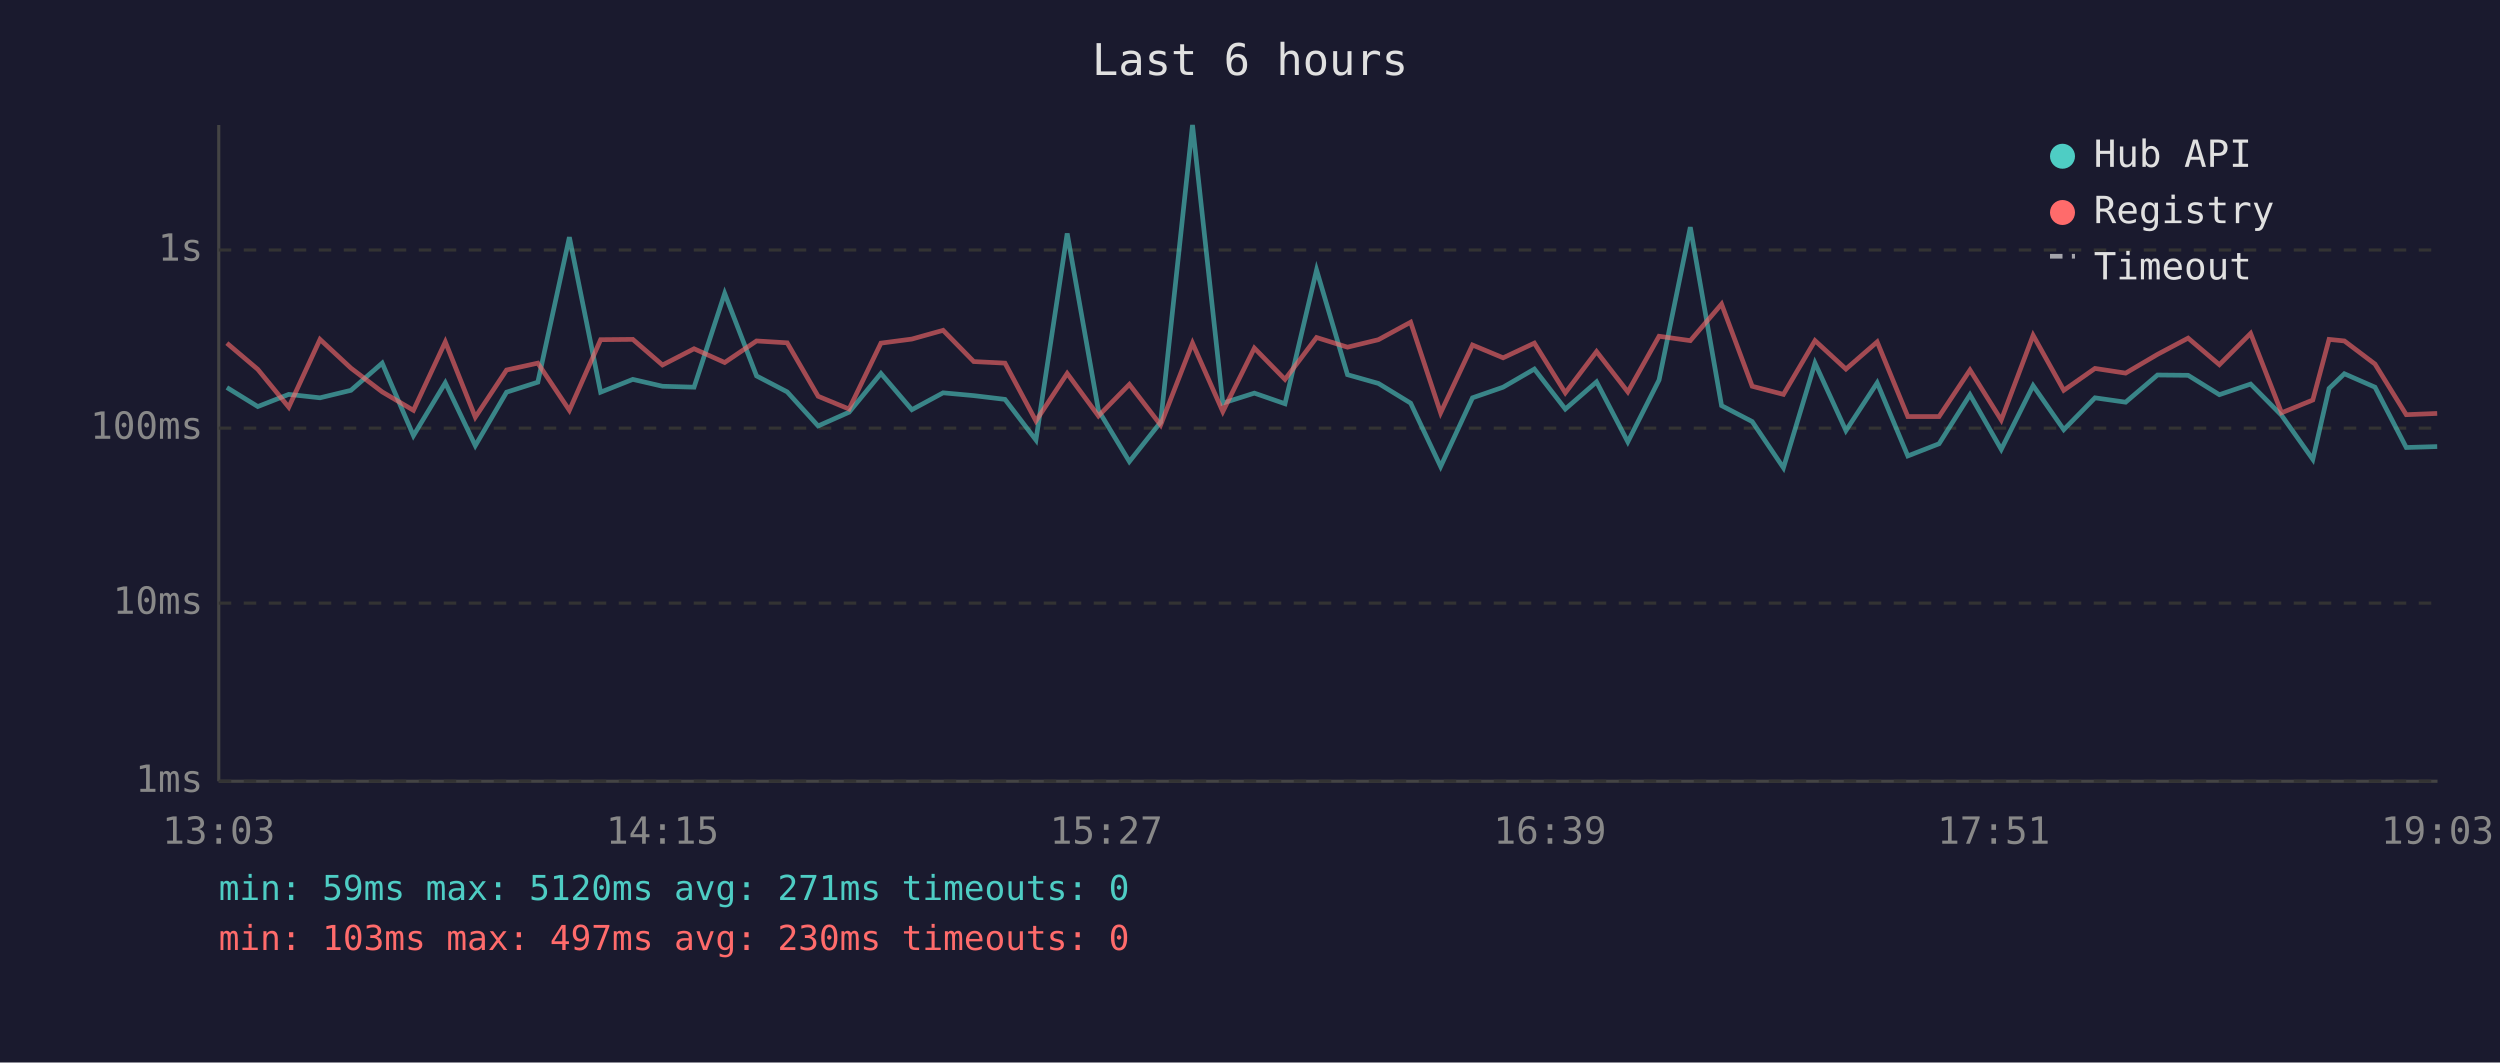
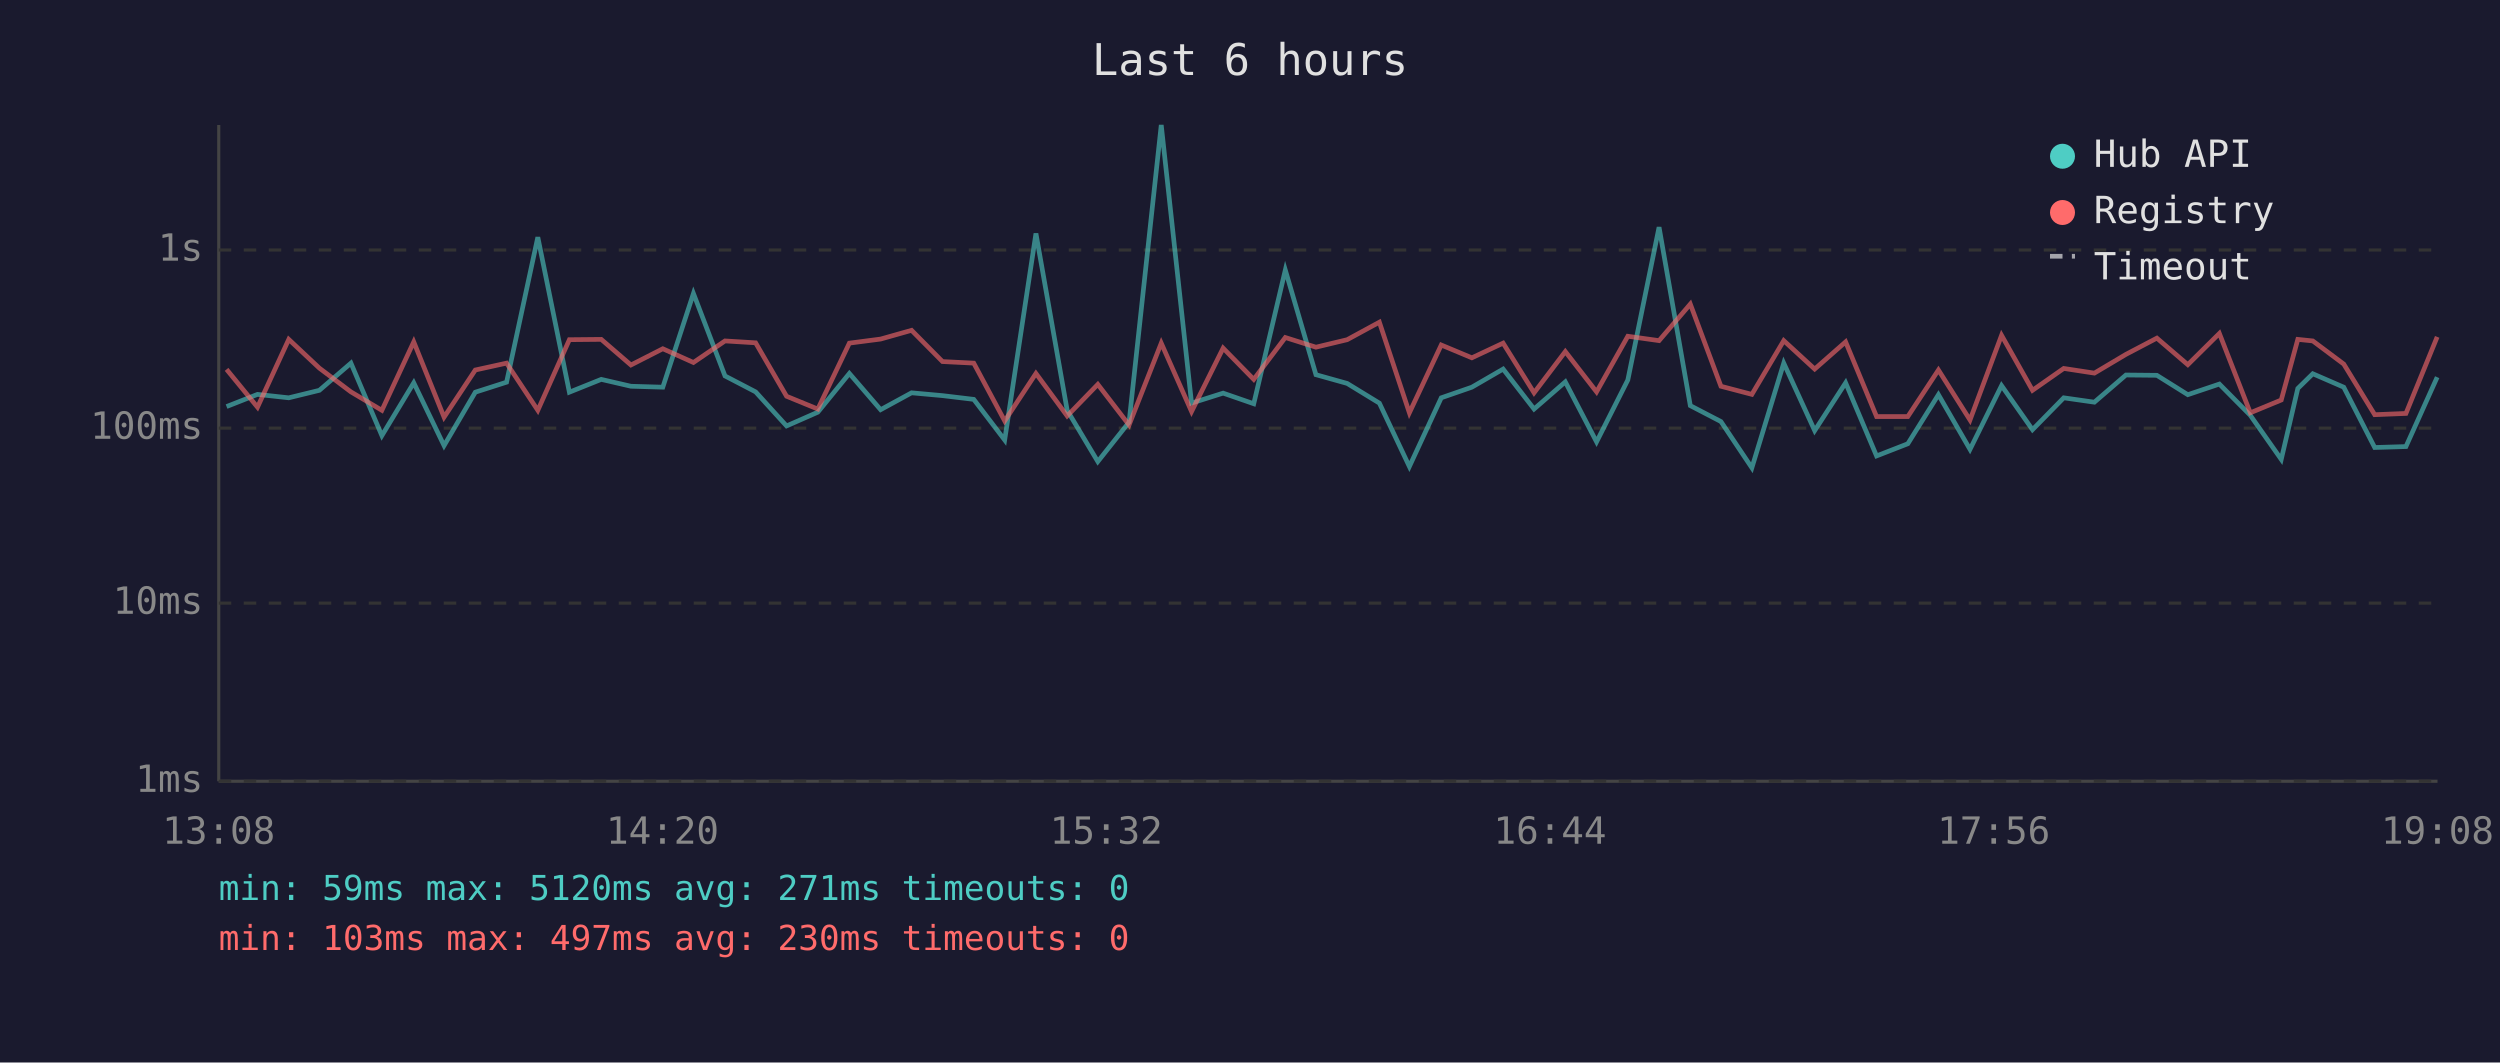
<svg xmlns="http://www.w3.org/2000/svg" viewBox="0 0 800 340" font-family="monospace" font-size="12">
  <rect width="800" height="340" fill="#1a1a2e" />
  <text x="400" y="24" fill="#e0e0e0" font-size="14" text-anchor="middle">Last 6 hours</text>
  <line x1="70" y1="40" x2="70" y2="250" stroke="#444" stroke-width="1" />
  <line x1="70" y1="250" x2="780" y2="250" stroke="#444" stroke-width="1" />
  <line x1="70" y1="250" x2="780" y2="250" stroke="#333" stroke-width="1" stroke-dasharray="4" />
  <text x="65" y="250" fill="#888" text-anchor="end" dominant-baseline="middle">1ms</text>
  <line x1="70" y1="193" x2="780" y2="193" stroke="#333" stroke-width="1" stroke-dasharray="4" />
  <text x="65" y="193" fill="#888" text-anchor="end" dominant-baseline="middle">10ms</text>
  <line x1="70" y1="137" x2="780" y2="137" stroke="#333" stroke-width="1" stroke-dasharray="4" />
  <text x="65" y="137" fill="#888" text-anchor="end" dominant-baseline="middle">100ms</text>
  <line x1="70" y1="80" x2="780" y2="80" stroke="#333" stroke-width="1" stroke-dasharray="4" />
  <text x="65" y="80" fill="#888" text-anchor="end" dominant-baseline="middle">1s</text>
-   <text x="70" y="270" fill="#888" text-anchor="middle">13:03</text>
-   <text x="212" y="270" fill="#888" text-anchor="middle">14:15</text>
-   <text x="354" y="270" fill="#888" text-anchor="middle">15:27</text>
-   <text x="496" y="270" fill="#888" text-anchor="middle">16:39</text>
-   <text x="638" y="270" fill="#888" text-anchor="middle">17:51</text>
-   <text x="780" y="270" fill="#888" text-anchor="middle">19:03</text>
-   <polyline points="72.6,124.0 82.5,130.1 92.4,126.2 102.4,127.3 112.3,124.9 122.3,116.2 132.3,139.4 142.5,122.5 152.1,142.6 162.1,125.5 172.1,122.3 182.2,75.9 192.2,125.5 202.5,121.4 212.0,123.6 222.1,123.9 231.9,93.9 242.1,120.3 251.9,125.4 261.8,136.3 271.7,131.9 281.9,119.5 291.8,131.1 301.8,125.7 311.6,126.6 321.6,127.8 331.5,140.8 341.5,74.7 351.5,131.3 361.4,147.7 371.4,135.1 381.6,40.0 391.3,129.0 401.4,125.8 411.2,129.2 421.3,86.4 431.2,119.9 441.1,122.7 451.4,129.0 461.0,149.3 471.2,127.3 481.0,123.9 491.0,118.1 500.9,130.9 510.9,122.2 520.9,141.4 530.9,121.6 540.9,72.7 550.9,129.8 560.7,134.9 570.7,149.7 580.8,116.2 590.7,137.8 600.7,122.5 610.5,145.9 620.5,142.0 630.4,126.3 640.4,143.8 650.6,123.4 660.4,137.5 670.4,127.3 680.2,128.7 690.4,120.0 700.2,120.1 710.2,126.3 720.2,122.9 730.1,132.9 740.1,147.0 745.3,124.3 750.2,119.6 760.0,123.9 770.0,143.2 779.9,142.9" fill="none" stroke="#4ecdc4" stroke-width="1.5" opacity="0.6" />
-   <polyline points="72.6,109.8 82.5,118.2 92.4,130.3 102.4,108.6 112.3,117.8 122.3,125.4 132.3,131.3 142.5,109.4 152.1,133.5 162.1,118.4 172.1,116.2 182.2,131.3 192.2,108.7 202.5,108.6 212.0,116.8 222.1,111.6 231.9,116.0 242.1,109.1 251.9,109.7 261.8,126.8 271.7,130.9 281.9,109.8 291.8,108.5 301.8,105.7 311.6,115.7 321.6,116.2 331.5,134.7 341.5,119.5 351.5,133.1 361.4,123.0 371.4,136.0 381.6,109.8 391.3,131.7 401.4,111.4 411.2,121.4 421.3,108.0 431.2,111.1 441.1,108.7 451.4,103.1 461.0,132.1 471.2,110.4 481.0,114.5 491.0,109.8 500.9,125.7 510.9,112.5 520.9,125.4 530.9,107.6 540.9,109.0 550.9,97.3 560.7,123.6 570.7,126.2 580.8,109.0 590.7,118.1 600.7,109.4 610.5,133.3 620.5,133.3 630.4,118.4 640.4,134.4 650.6,107.3 660.4,124.9 670.4,117.9 680.2,119.4 690.4,113.4 700.2,108.2 710.2,116.7 720.2,106.7 730.1,132.1 740.1,128.0 745.3,108.6 750.2,109.1 760.0,116.5 770.0,132.7 779.9,132.3" fill="none" stroke="#ff6b6b" stroke-width="1.5" opacity="0.6" />
+   <text x="70" y="270" fill="#888" text-anchor="middle">13:08</text>
+   <text x="212" y="270" fill="#888" text-anchor="middle">14:20</text>
+   <text x="354" y="270" fill="#888" text-anchor="middle">15:32</text>
+   <text x="496" y="270" fill="#888" text-anchor="middle">16:44</text>
+   <text x="638" y="270" fill="#888" text-anchor="middle">17:56</text>
+   <text x="780" y="270" fill="#888" text-anchor="middle">19:08</text>
+   <polyline points="72.5,130.1 82.4,126.2 92.4,127.3 102.2,124.9 112.3,116.2 122.2,139.4 132.4,122.5 142.1,142.6 152.1,125.5 162.1,122.3 172.1,75.9 182.2,125.5 192.4,121.4 201.9,123.6 212.1,123.9 221.9,93.9 232.0,120.3 241.8,125.4 251.7,136.3 261.7,131.9 271.8,119.5 281.8,131.1 291.7,125.7 301.6,126.6 311.6,127.8 321.5,140.8 331.5,74.7 341.5,131.3 351.3,147.7 361.3,135.1 371.6,40.0 381.3,129.0 391.4,125.8 401.2,129.2 411.3,86.4 421.1,119.9 431.1,122.7 441.4,129.0 451.0,149.3 461.2,127.3 471.0,123.9 481.0,118.1 490.9,130.9 500.9,122.2 510.9,141.4 520.9,121.6 530.9,72.7 540.9,129.8 550.7,134.9 560.6,149.7 570.8,116.2 580.7,137.8 590.6,122.5 600.5,145.9 610.5,142.0 620.3,126.3 630.4,143.8 640.5,123.4 650.4,137.5 660.4,127.3 670.2,128.7 680.3,120.0 690.2,120.1 700.1,126.3 710.2,122.9 720.1,132.9 730.0,147.0 735.3,124.3 740.1,119.6 750.0,123.9 759.9,143.2 769.9,142.9 779.9,120.7" fill="none" stroke="#4ecdc4" stroke-width="1.5" opacity="0.6" />
+   <polyline points="72.5,118.2 82.4,130.3 92.4,108.6 102.2,117.8 112.3,125.4 122.2,131.3 132.4,109.4 142.1,133.5 152.1,118.4 162.1,116.2 172.1,131.3 182.2,108.7 192.4,108.6 201.9,116.8 212.1,111.6 221.9,116.0 232.0,109.1 241.8,109.7 251.7,126.8 261.7,130.9 271.8,109.8 281.8,108.5 291.7,105.7 301.6,115.7 311.6,116.2 321.5,134.7 331.5,119.5 341.5,133.1 351.3,123.0 361.3,136.0 371.6,109.8 381.3,131.7 391.4,111.4 401.2,121.4 411.3,108.0 421.1,111.1 431.1,108.7 441.4,103.1 451.0,132.1 461.2,110.4 471.0,114.5 481.0,109.8 490.9,125.7 500.9,112.5 510.9,125.4 520.9,107.6 530.9,109.0 540.9,97.3 550.7,123.6 560.6,126.2 570.8,109.0 580.7,118.1 590.6,109.4 600.5,133.3 610.5,133.3 620.3,118.4 630.4,134.4 640.5,107.3 650.4,124.9 660.4,117.9 670.2,119.4 680.3,113.4 690.2,108.2 700.1,116.7 710.2,106.7 720.1,132.1 730.0,128.0 735.3,108.6 740.1,109.1 750.0,116.5 759.9,132.7 769.9,132.3 779.9,107.8" fill="none" stroke="#ff6b6b" stroke-width="1.5" opacity="0.6" />
  <circle cx="660" cy="50" r="4" fill="#4ecdc4" />
  <text x="670" y="50" fill="#e0e0e0" dominant-baseline="middle">Hub API</text>
  <circle cx="660" cy="68" r="4" fill="#ff6b6b" />
  <text x="670" y="68" fill="#e0e0e0" dominant-baseline="middle">Registry</text>
  <line x1="656" y1="82" x2="664" y2="82" stroke="#e0e0e0" stroke-width="1.5" stroke-dasharray="4,3" opacity="0.7" />
  <text x="670" y="86" fill="#e0e0e0" dominant-baseline="middle">Timeout</text>
  <text x="70" y="288" fill="#4ecdc4" font-size="11">min: 59ms  max: 5120ms  avg: 271ms  timeouts: 0</text>
  <text x="70" y="304" fill="#ff6b6b" font-size="11">min: 103ms  max: 497ms  avg: 230ms  timeouts: 0</text>
</svg>
